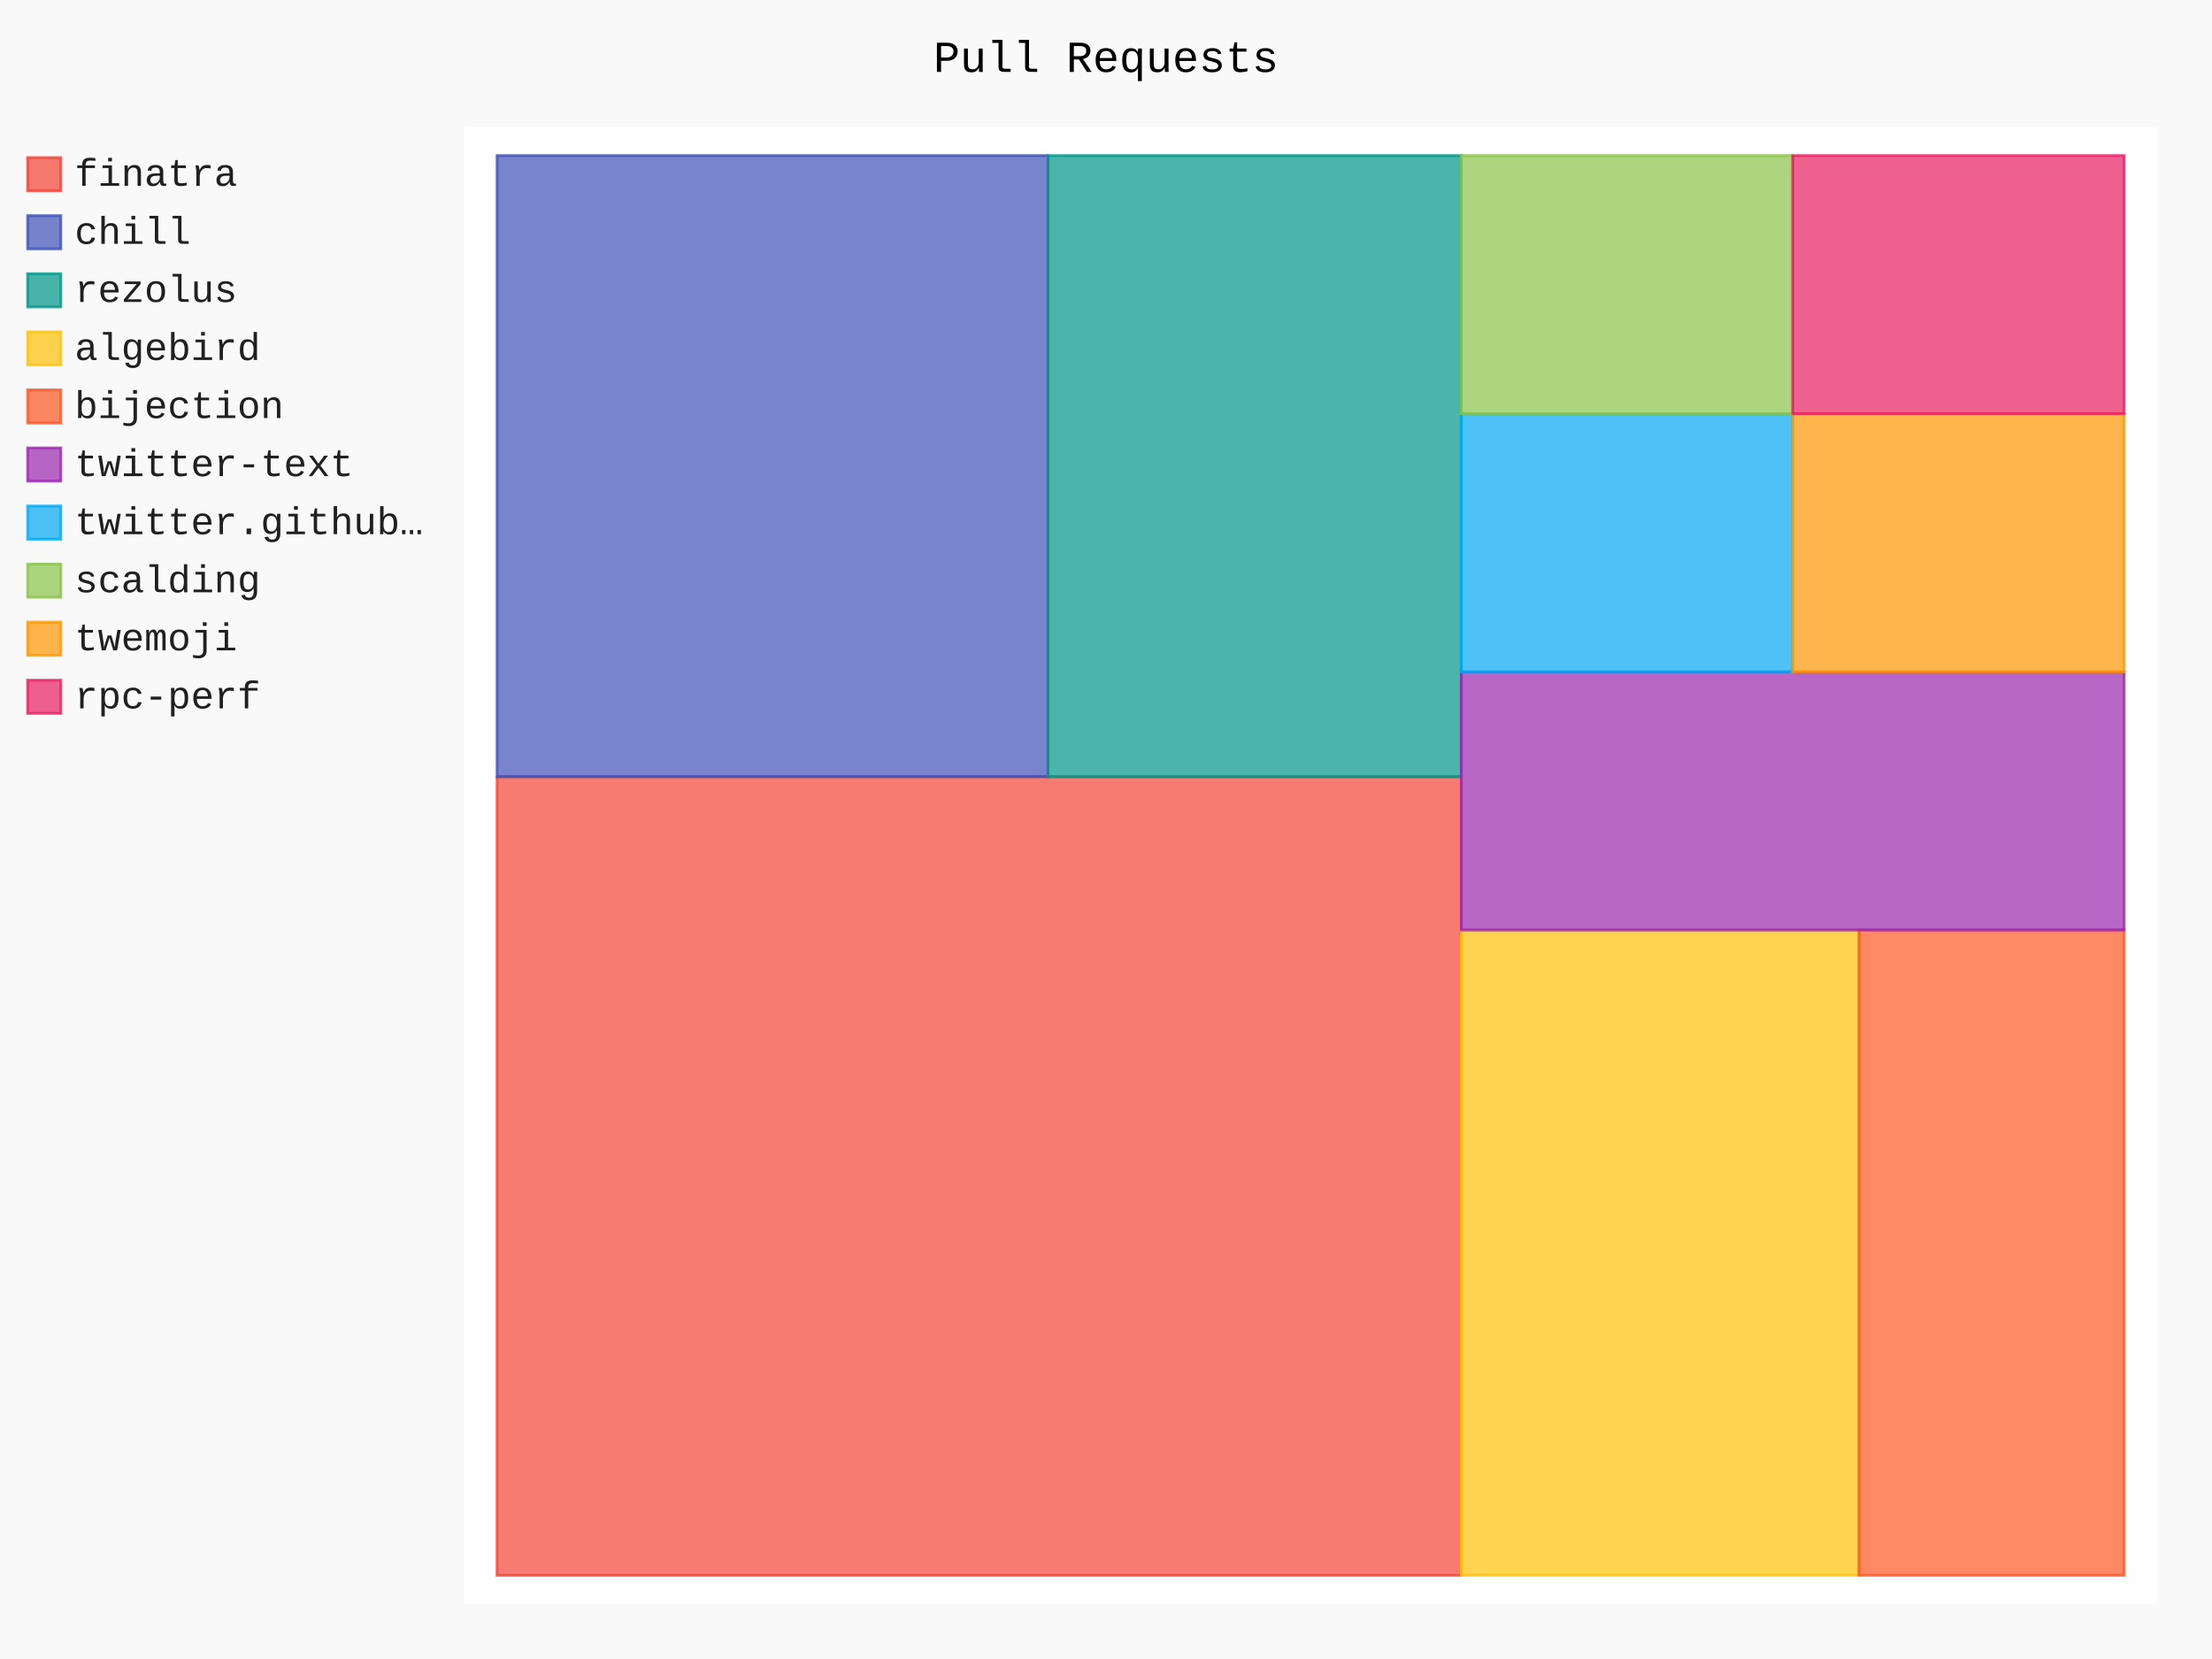
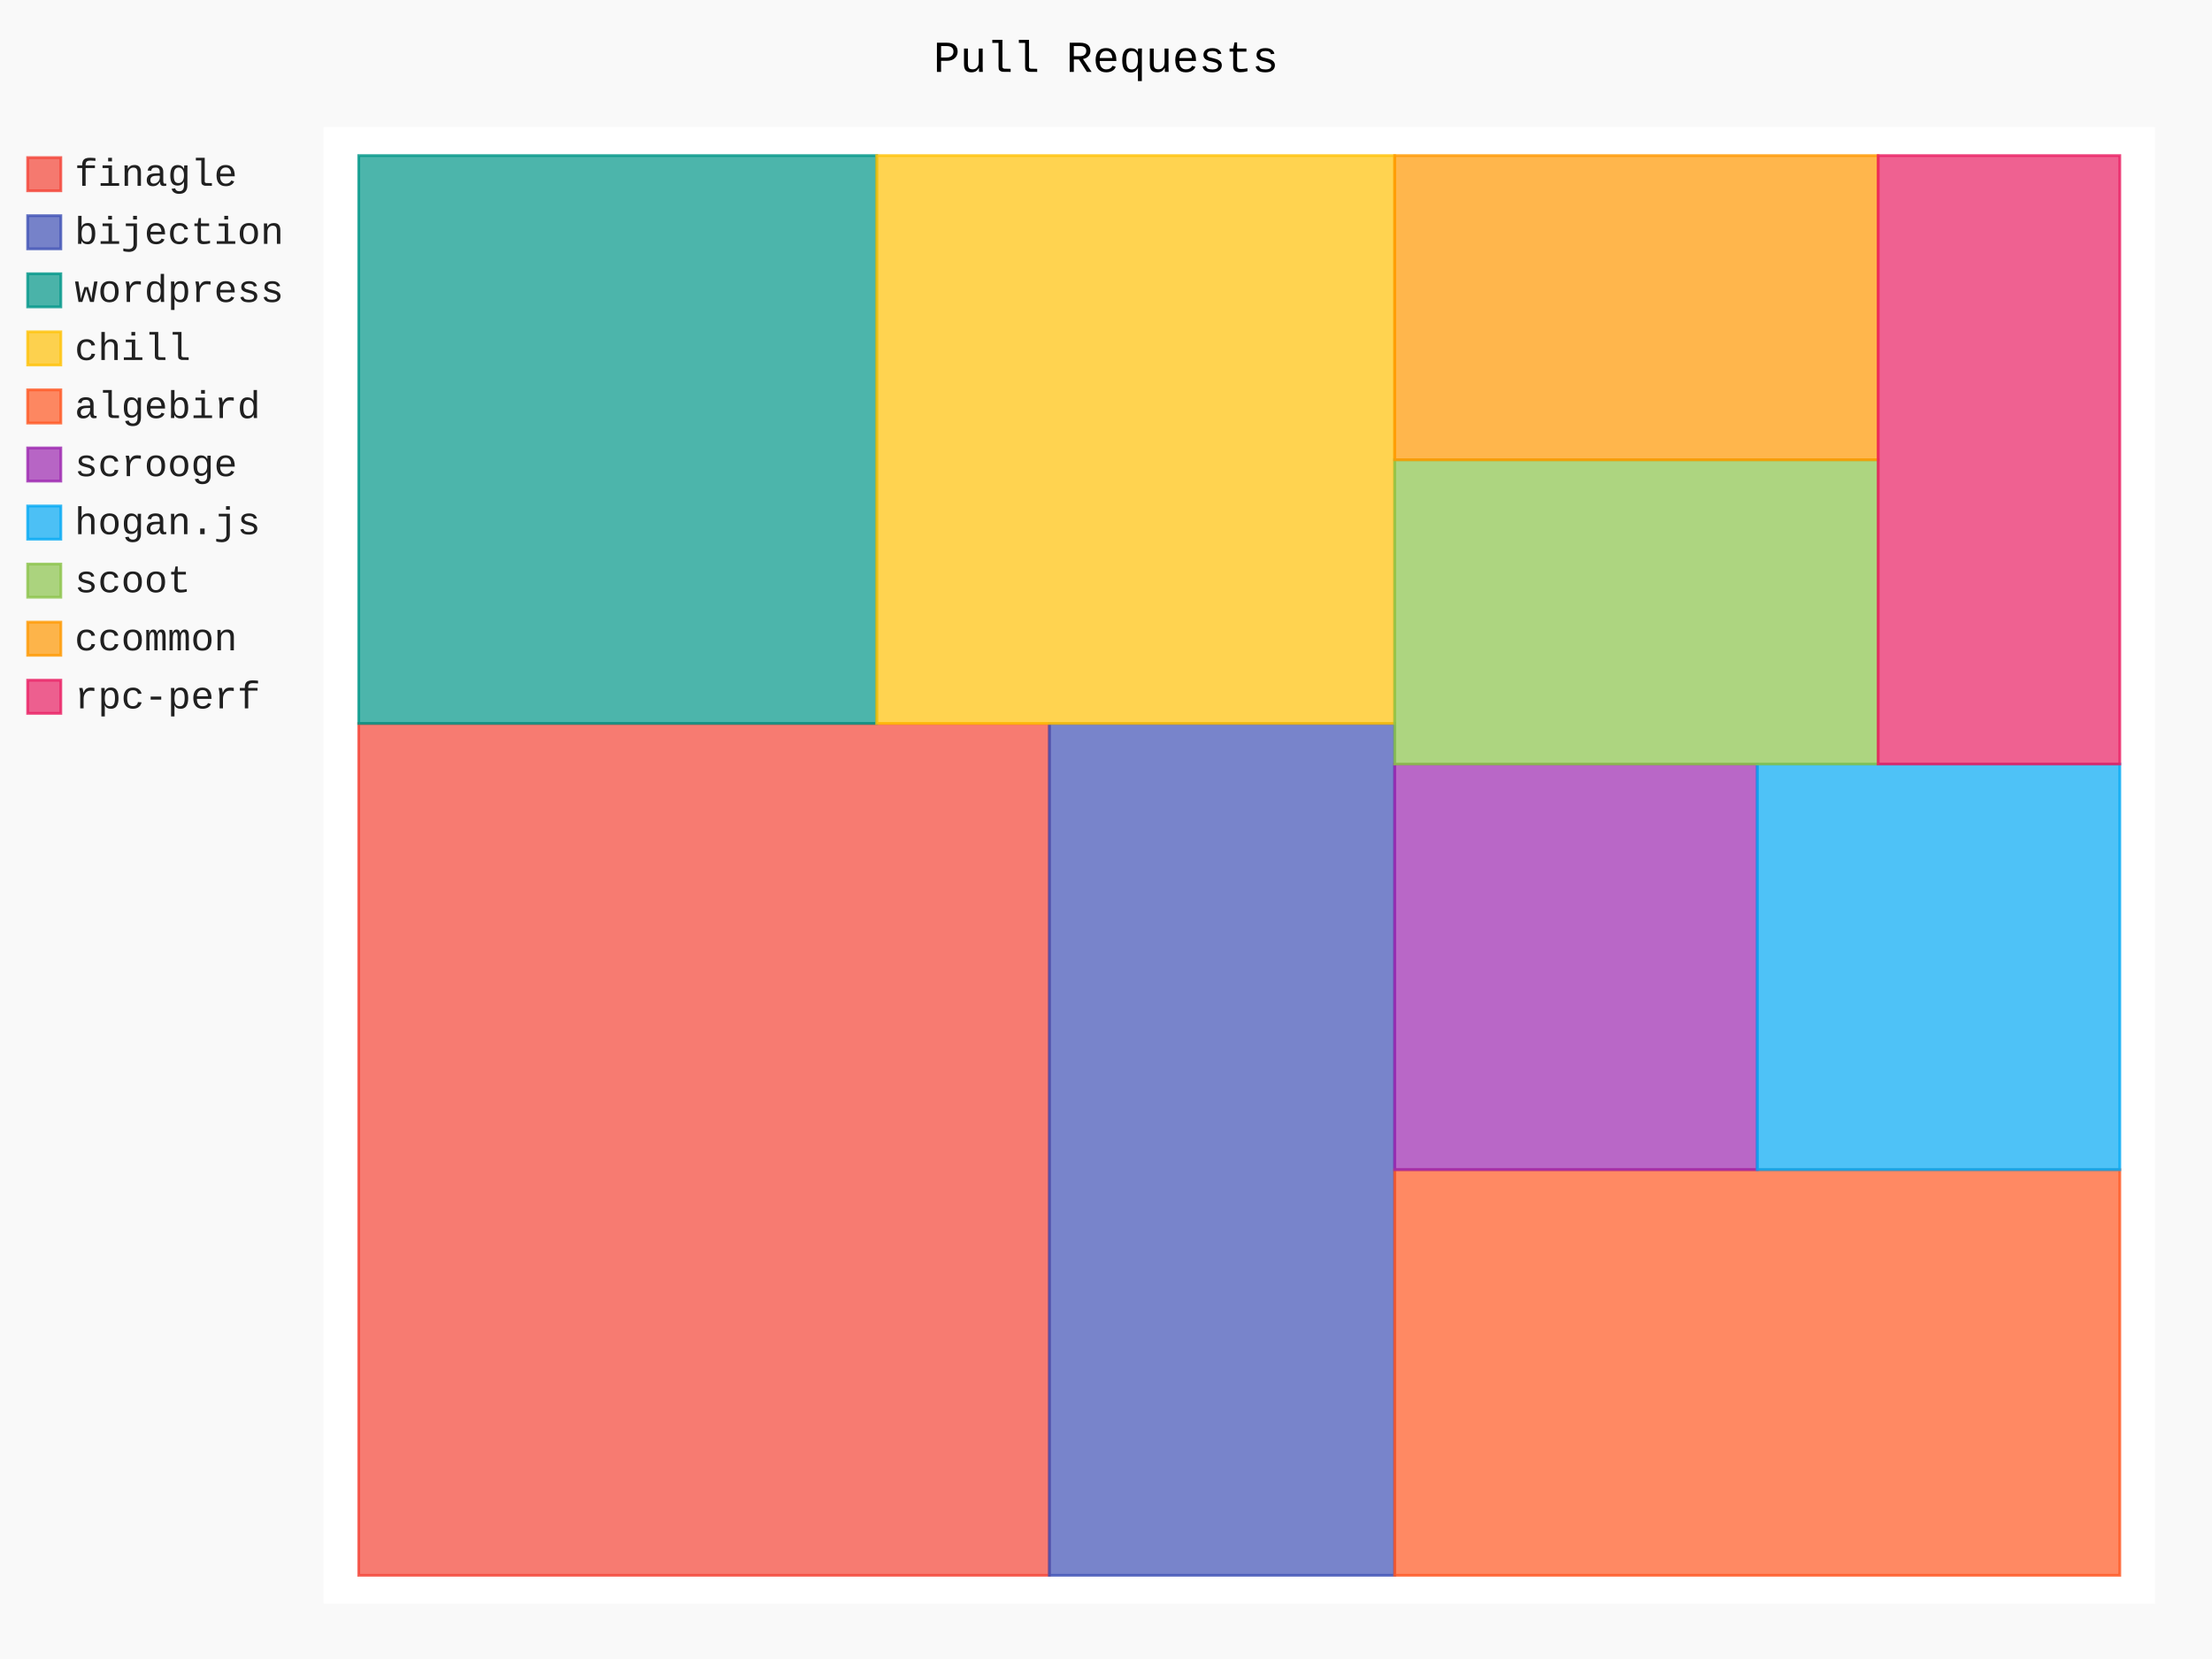
- <svg xmlns="http://www.w3.org/2000/svg" class="pygal-chart" id="chart-52ef186c-7466-44d8-bc4d-b37bffe1e2ed" viewBox="0 0 800 600">
+ <svg xmlns="http://www.w3.org/2000/svg" class="pygal-chart" id="chart-94ed5c33-26cf-4000-97db-d31d97541814" viewBox="0 0 800 600">
  <defs>
-     <style type="text/css">#chart-52ef186c-7466-44d8-bc4d-b37bffe1e2ed{-webkit-user-select:none;-webkit-font-smoothing:antialiased;font-family:Consolas,"Liberation Mono",Menlo,Courier,monospace}#chart-52ef186c-7466-44d8-bc4d-b37bffe1e2ed .title{font-family:Consolas,"Liberation Mono",Menlo,Courier,monospace;font-size:16px}#chart-52ef186c-7466-44d8-bc4d-b37bffe1e2ed .legends .legend text{font-family:Consolas,"Liberation Mono",Menlo,Courier,monospace;font-size:14px}#chart-52ef186c-7466-44d8-bc4d-b37bffe1e2ed .axis text{font-family:Consolas,"Liberation Mono",Menlo,Courier,monospace;font-size:10px}#chart-52ef186c-7466-44d8-bc4d-b37bffe1e2ed .axis text.major{font-family:Consolas,"Liberation Mono",Menlo,Courier,monospace;font-size:10px}#chart-52ef186c-7466-44d8-bc4d-b37bffe1e2ed .text-overlay text.value{font-family:Consolas,"Liberation Mono",Menlo,Courier,monospace;font-size:16px}#chart-52ef186c-7466-44d8-bc4d-b37bffe1e2ed .text-overlay text.label{font-family:Consolas,"Liberation Mono",Menlo,Courier,monospace;font-size:10px}#chart-52ef186c-7466-44d8-bc4d-b37bffe1e2ed .tooltip{font-family:Consolas,"Liberation Mono",Menlo,Courier,monospace;font-size:14px}#chart-52ef186c-7466-44d8-bc4d-b37bffe1e2ed text.no_data{font-family:Consolas,"Liberation Mono",Menlo,Courier,monospace;font-size:64px}
- #chart-52ef186c-7466-44d8-bc4d-b37bffe1e2ed{background-color:rgba(249,249,249,1)}#chart-52ef186c-7466-44d8-bc4d-b37bffe1e2ed path,#chart-52ef186c-7466-44d8-bc4d-b37bffe1e2ed line,#chart-52ef186c-7466-44d8-bc4d-b37bffe1e2ed rect,#chart-52ef186c-7466-44d8-bc4d-b37bffe1e2ed circle{-webkit-transition:150ms;-moz-transition:150ms;transition:150ms}#chart-52ef186c-7466-44d8-bc4d-b37bffe1e2ed .graph &gt; .background{fill:rgba(249,249,249,1)}#chart-52ef186c-7466-44d8-bc4d-b37bffe1e2ed .plot &gt; .background{fill:rgba(255,255,255,1)}#chart-52ef186c-7466-44d8-bc4d-b37bffe1e2ed .graph{fill:rgba(0,0,0,.87)}#chart-52ef186c-7466-44d8-bc4d-b37bffe1e2ed text.no_data{fill:rgba(0,0,0,1)}#chart-52ef186c-7466-44d8-bc4d-b37bffe1e2ed .title{fill:rgba(0,0,0,1)}#chart-52ef186c-7466-44d8-bc4d-b37bffe1e2ed .legends .legend text{fill:rgba(0,0,0,.87)}#chart-52ef186c-7466-44d8-bc4d-b37bffe1e2ed .legends .legend:hover text{fill:rgba(0,0,0,1)}#chart-52ef186c-7466-44d8-bc4d-b37bffe1e2ed .axis .line{stroke:rgba(0,0,0,1)}#chart-52ef186c-7466-44d8-bc4d-b37bffe1e2ed .axis .guide.line{stroke:rgba(0,0,0,.54)}#chart-52ef186c-7466-44d8-bc4d-b37bffe1e2ed .axis .major.line{stroke:rgba(0,0,0,.87)}#chart-52ef186c-7466-44d8-bc4d-b37bffe1e2ed .axis text.major{fill:rgba(0,0,0,1)}#chart-52ef186c-7466-44d8-bc4d-b37bffe1e2ed .axis.y .guides:hover .guide.line,#chart-52ef186c-7466-44d8-bc4d-b37bffe1e2ed .line-graph .axis.x .guides:hover .guide.line,#chart-52ef186c-7466-44d8-bc4d-b37bffe1e2ed .stackedline-graph .axis.x .guides:hover .guide.line,#chart-52ef186c-7466-44d8-bc4d-b37bffe1e2ed .xy-graph .axis.x .guides:hover .guide.line{stroke:rgba(0,0,0,1)}#chart-52ef186c-7466-44d8-bc4d-b37bffe1e2ed .axis .guides:hover text{fill:rgba(0,0,0,1)}#chart-52ef186c-7466-44d8-bc4d-b37bffe1e2ed .reactive{fill-opacity:.7;stroke-opacity:.8}#chart-52ef186c-7466-44d8-bc4d-b37bffe1e2ed .ci{stroke:rgba(0,0,0,.87)}#chart-52ef186c-7466-44d8-bc4d-b37bffe1e2ed .reactive.active,#chart-52ef186c-7466-44d8-bc4d-b37bffe1e2ed .active .reactive{fill-opacity:.8;stroke-opacity:.9;stroke-width:4}#chart-52ef186c-7466-44d8-bc4d-b37bffe1e2ed .ci .reactive.active{stroke-width:1.5}#chart-52ef186c-7466-44d8-bc4d-b37bffe1e2ed .series text{fill:rgba(0,0,0,1)}#chart-52ef186c-7466-44d8-bc4d-b37bffe1e2ed .tooltip rect{fill:rgba(255,255,255,1);stroke:rgba(0,0,0,1);-webkit-transition:opacity 150ms;-moz-transition:opacity 150ms;transition:opacity 150ms}#chart-52ef186c-7466-44d8-bc4d-b37bffe1e2ed .tooltip .label{fill:rgba(0,0,0,.87)}#chart-52ef186c-7466-44d8-bc4d-b37bffe1e2ed .tooltip .label{fill:rgba(0,0,0,.87)}#chart-52ef186c-7466-44d8-bc4d-b37bffe1e2ed .tooltip .legend{font-size:.8em;fill:rgba(0,0,0,.54)}#chart-52ef186c-7466-44d8-bc4d-b37bffe1e2ed .tooltip .x_label{font-size:.6em;fill:rgba(0,0,0,1)}#chart-52ef186c-7466-44d8-bc4d-b37bffe1e2ed .tooltip .xlink{font-size:.5em;text-decoration:underline}#chart-52ef186c-7466-44d8-bc4d-b37bffe1e2ed .tooltip .value{font-size:1.5em}#chart-52ef186c-7466-44d8-bc4d-b37bffe1e2ed .bound{font-size:.5em}#chart-52ef186c-7466-44d8-bc4d-b37bffe1e2ed .max-value{font-size:.75em;fill:rgba(0,0,0,.54)}#chart-52ef186c-7466-44d8-bc4d-b37bffe1e2ed .map-element{fill:rgba(255,255,255,1);stroke:rgba(0,0,0,.54) !important}#chart-52ef186c-7466-44d8-bc4d-b37bffe1e2ed .map-element .reactive{fill-opacity:inherit;stroke-opacity:inherit}#chart-52ef186c-7466-44d8-bc4d-b37bffe1e2ed .color-0,#chart-52ef186c-7466-44d8-bc4d-b37bffe1e2ed .color-0 a:visited{stroke:#F44336;fill:#F44336}#chart-52ef186c-7466-44d8-bc4d-b37bffe1e2ed .color-1,#chart-52ef186c-7466-44d8-bc4d-b37bffe1e2ed .color-1 a:visited{stroke:#3F51B5;fill:#3F51B5}#chart-52ef186c-7466-44d8-bc4d-b37bffe1e2ed .color-2,#chart-52ef186c-7466-44d8-bc4d-b37bffe1e2ed .color-2 a:visited{stroke:#009688;fill:#009688}#chart-52ef186c-7466-44d8-bc4d-b37bffe1e2ed .color-3,#chart-52ef186c-7466-44d8-bc4d-b37bffe1e2ed .color-3 a:visited{stroke:#FFC107;fill:#FFC107}#chart-52ef186c-7466-44d8-bc4d-b37bffe1e2ed .color-4,#chart-52ef186c-7466-44d8-bc4d-b37bffe1e2ed .color-4 a:visited{stroke:#FF5722;fill:#FF5722}#chart-52ef186c-7466-44d8-bc4d-b37bffe1e2ed .color-5,#chart-52ef186c-7466-44d8-bc4d-b37bffe1e2ed .color-5 a:visited{stroke:#9C27B0;fill:#9C27B0}#chart-52ef186c-7466-44d8-bc4d-b37bffe1e2ed .color-6,#chart-52ef186c-7466-44d8-bc4d-b37bffe1e2ed .color-6 a:visited{stroke:#03A9F4;fill:#03A9F4}#chart-52ef186c-7466-44d8-bc4d-b37bffe1e2ed .color-7,#chart-52ef186c-7466-44d8-bc4d-b37bffe1e2ed .color-7 a:visited{stroke:#8BC34A;fill:#8BC34A}#chart-52ef186c-7466-44d8-bc4d-b37bffe1e2ed .color-8,#chart-52ef186c-7466-44d8-bc4d-b37bffe1e2ed .color-8 a:visited{stroke:#FF9800;fill:#FF9800}#chart-52ef186c-7466-44d8-bc4d-b37bffe1e2ed .color-9,#chart-52ef186c-7466-44d8-bc4d-b37bffe1e2ed .color-9 a:visited{stroke:#E91E63;fill:#E91E63}#chart-52ef186c-7466-44d8-bc4d-b37bffe1e2ed .text-overlay .color-0 text{fill:black}#chart-52ef186c-7466-44d8-bc4d-b37bffe1e2ed .text-overlay .color-1 text{fill:black}#chart-52ef186c-7466-44d8-bc4d-b37bffe1e2ed .text-overlay .color-2 text{fill:black}#chart-52ef186c-7466-44d8-bc4d-b37bffe1e2ed .text-overlay .color-3 text{fill:black}#chart-52ef186c-7466-44d8-bc4d-b37bffe1e2ed .text-overlay .color-4 text{fill:black}#chart-52ef186c-7466-44d8-bc4d-b37bffe1e2ed .text-overlay .color-5 text{fill:black}#chart-52ef186c-7466-44d8-bc4d-b37bffe1e2ed .text-overlay .color-6 text{fill:black}#chart-52ef186c-7466-44d8-bc4d-b37bffe1e2ed .text-overlay .color-7 text{fill:black}#chart-52ef186c-7466-44d8-bc4d-b37bffe1e2ed .text-overlay .color-8 text{fill:black}#chart-52ef186c-7466-44d8-bc4d-b37bffe1e2ed .text-overlay .color-9 text{fill:black}
- #chart-52ef186c-7466-44d8-bc4d-b37bffe1e2ed text.no_data{text-anchor:middle}#chart-52ef186c-7466-44d8-bc4d-b37bffe1e2ed .guide.line{fill:none}#chart-52ef186c-7466-44d8-bc4d-b37bffe1e2ed .centered{text-anchor:middle}#chart-52ef186c-7466-44d8-bc4d-b37bffe1e2ed .title{text-anchor:middle}#chart-52ef186c-7466-44d8-bc4d-b37bffe1e2ed .legends .legend text{fill-opacity:1}#chart-52ef186c-7466-44d8-bc4d-b37bffe1e2ed .axis.x text{text-anchor:middle}#chart-52ef186c-7466-44d8-bc4d-b37bffe1e2ed .axis.x:not(.web) text[transform]{text-anchor:start}#chart-52ef186c-7466-44d8-bc4d-b37bffe1e2ed .axis.x:not(.web) text[transform].backwards{text-anchor:end}#chart-52ef186c-7466-44d8-bc4d-b37bffe1e2ed .axis.y text{text-anchor:end}#chart-52ef186c-7466-44d8-bc4d-b37bffe1e2ed .axis.y text[transform].backwards{text-anchor:start}#chart-52ef186c-7466-44d8-bc4d-b37bffe1e2ed .axis.y2 text{text-anchor:start}#chart-52ef186c-7466-44d8-bc4d-b37bffe1e2ed .axis.y2 text[transform].backwards{text-anchor:end}#chart-52ef186c-7466-44d8-bc4d-b37bffe1e2ed .axis .guide.line{stroke-dasharray:4,4}#chart-52ef186c-7466-44d8-bc4d-b37bffe1e2ed .axis .major.guide.line{stroke-dasharray:6,6}#chart-52ef186c-7466-44d8-bc4d-b37bffe1e2ed .horizontal .axis.y .guide.line,#chart-52ef186c-7466-44d8-bc4d-b37bffe1e2ed .horizontal .axis.y2 .guide.line,#chart-52ef186c-7466-44d8-bc4d-b37bffe1e2ed .vertical .axis.x .guide.line{opacity:0}#chart-52ef186c-7466-44d8-bc4d-b37bffe1e2ed .horizontal .axis.always_show .guide.line,#chart-52ef186c-7466-44d8-bc4d-b37bffe1e2ed .vertical .axis.always_show .guide.line{opacity:1 !important}#chart-52ef186c-7466-44d8-bc4d-b37bffe1e2ed .axis.y .guides:hover .guide.line,#chart-52ef186c-7466-44d8-bc4d-b37bffe1e2ed .axis.y2 .guides:hover .guide.line,#chart-52ef186c-7466-44d8-bc4d-b37bffe1e2ed .axis.x .guides:hover .guide.line{opacity:1}#chart-52ef186c-7466-44d8-bc4d-b37bffe1e2ed .axis .guides:hover text{opacity:1}#chart-52ef186c-7466-44d8-bc4d-b37bffe1e2ed .nofill{fill:none}#chart-52ef186c-7466-44d8-bc4d-b37bffe1e2ed .subtle-fill{fill-opacity:.2}#chart-52ef186c-7466-44d8-bc4d-b37bffe1e2ed .dot{stroke-width:1px;fill-opacity:1}#chart-52ef186c-7466-44d8-bc4d-b37bffe1e2ed .dot.active{stroke-width:5px}#chart-52ef186c-7466-44d8-bc4d-b37bffe1e2ed .dot.negative{fill:transparent}#chart-52ef186c-7466-44d8-bc4d-b37bffe1e2ed text,#chart-52ef186c-7466-44d8-bc4d-b37bffe1e2ed tspan{stroke:none !important}#chart-52ef186c-7466-44d8-bc4d-b37bffe1e2ed .series text.active{opacity:1}#chart-52ef186c-7466-44d8-bc4d-b37bffe1e2ed .tooltip rect{fill-opacity:.95;stroke-width:.5}#chart-52ef186c-7466-44d8-bc4d-b37bffe1e2ed .tooltip text{fill-opacity:1}#chart-52ef186c-7466-44d8-bc4d-b37bffe1e2ed .showable{visibility:hidden}#chart-52ef186c-7466-44d8-bc4d-b37bffe1e2ed .showable.shown{visibility:visible}#chart-52ef186c-7466-44d8-bc4d-b37bffe1e2ed .gauge-background{fill:rgba(229,229,229,1);stroke:none}#chart-52ef186c-7466-44d8-bc4d-b37bffe1e2ed .bg-lines{stroke:rgba(249,249,249,1);stroke-width:2px}</style>
+     <style type="text/css">#chart-94ed5c33-26cf-4000-97db-d31d97541814{-webkit-user-select:none;-webkit-font-smoothing:antialiased;font-family:Consolas,"Liberation Mono",Menlo,Courier,monospace}#chart-94ed5c33-26cf-4000-97db-d31d97541814 .title{font-family:Consolas,"Liberation Mono",Menlo,Courier,monospace;font-size:16px}#chart-94ed5c33-26cf-4000-97db-d31d97541814 .legends .legend text{font-family:Consolas,"Liberation Mono",Menlo,Courier,monospace;font-size:14px}#chart-94ed5c33-26cf-4000-97db-d31d97541814 .axis text{font-family:Consolas,"Liberation Mono",Menlo,Courier,monospace;font-size:10px}#chart-94ed5c33-26cf-4000-97db-d31d97541814 .axis text.major{font-family:Consolas,"Liberation Mono",Menlo,Courier,monospace;font-size:10px}#chart-94ed5c33-26cf-4000-97db-d31d97541814 .text-overlay text.value{font-family:Consolas,"Liberation Mono",Menlo,Courier,monospace;font-size:16px}#chart-94ed5c33-26cf-4000-97db-d31d97541814 .text-overlay text.label{font-family:Consolas,"Liberation Mono",Menlo,Courier,monospace;font-size:10px}#chart-94ed5c33-26cf-4000-97db-d31d97541814 .tooltip{font-family:Consolas,"Liberation Mono",Menlo,Courier,monospace;font-size:14px}#chart-94ed5c33-26cf-4000-97db-d31d97541814 text.no_data{font-family:Consolas,"Liberation Mono",Menlo,Courier,monospace;font-size:64px}
+ #chart-94ed5c33-26cf-4000-97db-d31d97541814{background-color:rgba(249,249,249,1)}#chart-94ed5c33-26cf-4000-97db-d31d97541814 path,#chart-94ed5c33-26cf-4000-97db-d31d97541814 line,#chart-94ed5c33-26cf-4000-97db-d31d97541814 rect,#chart-94ed5c33-26cf-4000-97db-d31d97541814 circle{-webkit-transition:150ms;-moz-transition:150ms;transition:150ms}#chart-94ed5c33-26cf-4000-97db-d31d97541814 .graph &gt; .background{fill:rgba(249,249,249,1)}#chart-94ed5c33-26cf-4000-97db-d31d97541814 .plot &gt; .background{fill:rgba(255,255,255,1)}#chart-94ed5c33-26cf-4000-97db-d31d97541814 .graph{fill:rgba(0,0,0,.87)}#chart-94ed5c33-26cf-4000-97db-d31d97541814 text.no_data{fill:rgba(0,0,0,1)}#chart-94ed5c33-26cf-4000-97db-d31d97541814 .title{fill:rgba(0,0,0,1)}#chart-94ed5c33-26cf-4000-97db-d31d97541814 .legends .legend text{fill:rgba(0,0,0,.87)}#chart-94ed5c33-26cf-4000-97db-d31d97541814 .legends .legend:hover text{fill:rgba(0,0,0,1)}#chart-94ed5c33-26cf-4000-97db-d31d97541814 .axis .line{stroke:rgba(0,0,0,1)}#chart-94ed5c33-26cf-4000-97db-d31d97541814 .axis .guide.line{stroke:rgba(0,0,0,.54)}#chart-94ed5c33-26cf-4000-97db-d31d97541814 .axis .major.line{stroke:rgba(0,0,0,.87)}#chart-94ed5c33-26cf-4000-97db-d31d97541814 .axis text.major{fill:rgba(0,0,0,1)}#chart-94ed5c33-26cf-4000-97db-d31d97541814 .axis.y .guides:hover .guide.line,#chart-94ed5c33-26cf-4000-97db-d31d97541814 .line-graph .axis.x .guides:hover .guide.line,#chart-94ed5c33-26cf-4000-97db-d31d97541814 .stackedline-graph .axis.x .guides:hover .guide.line,#chart-94ed5c33-26cf-4000-97db-d31d97541814 .xy-graph .axis.x .guides:hover .guide.line{stroke:rgba(0,0,0,1)}#chart-94ed5c33-26cf-4000-97db-d31d97541814 .axis .guides:hover text{fill:rgba(0,0,0,1)}#chart-94ed5c33-26cf-4000-97db-d31d97541814 .reactive{fill-opacity:.7;stroke-opacity:.8}#chart-94ed5c33-26cf-4000-97db-d31d97541814 .ci{stroke:rgba(0,0,0,.87)}#chart-94ed5c33-26cf-4000-97db-d31d97541814 .reactive.active,#chart-94ed5c33-26cf-4000-97db-d31d97541814 .active .reactive{fill-opacity:.8;stroke-opacity:.9;stroke-width:4}#chart-94ed5c33-26cf-4000-97db-d31d97541814 .ci .reactive.active{stroke-width:1.5}#chart-94ed5c33-26cf-4000-97db-d31d97541814 .series text{fill:rgba(0,0,0,1)}#chart-94ed5c33-26cf-4000-97db-d31d97541814 .tooltip rect{fill:rgba(255,255,255,1);stroke:rgba(0,0,0,1);-webkit-transition:opacity 150ms;-moz-transition:opacity 150ms;transition:opacity 150ms}#chart-94ed5c33-26cf-4000-97db-d31d97541814 .tooltip .label{fill:rgba(0,0,0,.87)}#chart-94ed5c33-26cf-4000-97db-d31d97541814 .tooltip .label{fill:rgba(0,0,0,.87)}#chart-94ed5c33-26cf-4000-97db-d31d97541814 .tooltip .legend{font-size:.8em;fill:rgba(0,0,0,.54)}#chart-94ed5c33-26cf-4000-97db-d31d97541814 .tooltip .x_label{font-size:.6em;fill:rgba(0,0,0,1)}#chart-94ed5c33-26cf-4000-97db-d31d97541814 .tooltip .xlink{font-size:.5em;text-decoration:underline}#chart-94ed5c33-26cf-4000-97db-d31d97541814 .tooltip .value{font-size:1.5em}#chart-94ed5c33-26cf-4000-97db-d31d97541814 .bound{font-size:.5em}#chart-94ed5c33-26cf-4000-97db-d31d97541814 .max-value{font-size:.75em;fill:rgba(0,0,0,.54)}#chart-94ed5c33-26cf-4000-97db-d31d97541814 .map-element{fill:rgba(255,255,255,1);stroke:rgba(0,0,0,.54) !important}#chart-94ed5c33-26cf-4000-97db-d31d97541814 .map-element .reactive{fill-opacity:inherit;stroke-opacity:inherit}#chart-94ed5c33-26cf-4000-97db-d31d97541814 .color-0,#chart-94ed5c33-26cf-4000-97db-d31d97541814 .color-0 a:visited{stroke:#F44336;fill:#F44336}#chart-94ed5c33-26cf-4000-97db-d31d97541814 .color-1,#chart-94ed5c33-26cf-4000-97db-d31d97541814 .color-1 a:visited{stroke:#3F51B5;fill:#3F51B5}#chart-94ed5c33-26cf-4000-97db-d31d97541814 .color-2,#chart-94ed5c33-26cf-4000-97db-d31d97541814 .color-2 a:visited{stroke:#009688;fill:#009688}#chart-94ed5c33-26cf-4000-97db-d31d97541814 .color-3,#chart-94ed5c33-26cf-4000-97db-d31d97541814 .color-3 a:visited{stroke:#FFC107;fill:#FFC107}#chart-94ed5c33-26cf-4000-97db-d31d97541814 .color-4,#chart-94ed5c33-26cf-4000-97db-d31d97541814 .color-4 a:visited{stroke:#FF5722;fill:#FF5722}#chart-94ed5c33-26cf-4000-97db-d31d97541814 .color-5,#chart-94ed5c33-26cf-4000-97db-d31d97541814 .color-5 a:visited{stroke:#9C27B0;fill:#9C27B0}#chart-94ed5c33-26cf-4000-97db-d31d97541814 .color-6,#chart-94ed5c33-26cf-4000-97db-d31d97541814 .color-6 a:visited{stroke:#03A9F4;fill:#03A9F4}#chart-94ed5c33-26cf-4000-97db-d31d97541814 .color-7,#chart-94ed5c33-26cf-4000-97db-d31d97541814 .color-7 a:visited{stroke:#8BC34A;fill:#8BC34A}#chart-94ed5c33-26cf-4000-97db-d31d97541814 .color-8,#chart-94ed5c33-26cf-4000-97db-d31d97541814 .color-8 a:visited{stroke:#FF9800;fill:#FF9800}#chart-94ed5c33-26cf-4000-97db-d31d97541814 .color-9,#chart-94ed5c33-26cf-4000-97db-d31d97541814 .color-9 a:visited{stroke:#E91E63;fill:#E91E63}#chart-94ed5c33-26cf-4000-97db-d31d97541814 .text-overlay .color-0 text{fill:black}#chart-94ed5c33-26cf-4000-97db-d31d97541814 .text-overlay .color-1 text{fill:black}#chart-94ed5c33-26cf-4000-97db-d31d97541814 .text-overlay .color-2 text{fill:black}#chart-94ed5c33-26cf-4000-97db-d31d97541814 .text-overlay .color-3 text{fill:black}#chart-94ed5c33-26cf-4000-97db-d31d97541814 .text-overlay .color-4 text{fill:black}#chart-94ed5c33-26cf-4000-97db-d31d97541814 .text-overlay .color-5 text{fill:black}#chart-94ed5c33-26cf-4000-97db-d31d97541814 .text-overlay .color-6 text{fill:black}#chart-94ed5c33-26cf-4000-97db-d31d97541814 .text-overlay .color-7 text{fill:black}#chart-94ed5c33-26cf-4000-97db-d31d97541814 .text-overlay .color-8 text{fill:black}#chart-94ed5c33-26cf-4000-97db-d31d97541814 .text-overlay .color-9 text{fill:black}
+ #chart-94ed5c33-26cf-4000-97db-d31d97541814 text.no_data{text-anchor:middle}#chart-94ed5c33-26cf-4000-97db-d31d97541814 .guide.line{fill:none}#chart-94ed5c33-26cf-4000-97db-d31d97541814 .centered{text-anchor:middle}#chart-94ed5c33-26cf-4000-97db-d31d97541814 .title{text-anchor:middle}#chart-94ed5c33-26cf-4000-97db-d31d97541814 .legends .legend text{fill-opacity:1}#chart-94ed5c33-26cf-4000-97db-d31d97541814 .axis.x text{text-anchor:middle}#chart-94ed5c33-26cf-4000-97db-d31d97541814 .axis.x:not(.web) text[transform]{text-anchor:start}#chart-94ed5c33-26cf-4000-97db-d31d97541814 .axis.x:not(.web) text[transform].backwards{text-anchor:end}#chart-94ed5c33-26cf-4000-97db-d31d97541814 .axis.y text{text-anchor:end}#chart-94ed5c33-26cf-4000-97db-d31d97541814 .axis.y text[transform].backwards{text-anchor:start}#chart-94ed5c33-26cf-4000-97db-d31d97541814 .axis.y2 text{text-anchor:start}#chart-94ed5c33-26cf-4000-97db-d31d97541814 .axis.y2 text[transform].backwards{text-anchor:end}#chart-94ed5c33-26cf-4000-97db-d31d97541814 .axis .guide.line{stroke-dasharray:4,4}#chart-94ed5c33-26cf-4000-97db-d31d97541814 .axis .major.guide.line{stroke-dasharray:6,6}#chart-94ed5c33-26cf-4000-97db-d31d97541814 .horizontal .axis.y .guide.line,#chart-94ed5c33-26cf-4000-97db-d31d97541814 .horizontal .axis.y2 .guide.line,#chart-94ed5c33-26cf-4000-97db-d31d97541814 .vertical .axis.x .guide.line{opacity:0}#chart-94ed5c33-26cf-4000-97db-d31d97541814 .horizontal .axis.always_show .guide.line,#chart-94ed5c33-26cf-4000-97db-d31d97541814 .vertical .axis.always_show .guide.line{opacity:1 !important}#chart-94ed5c33-26cf-4000-97db-d31d97541814 .axis.y .guides:hover .guide.line,#chart-94ed5c33-26cf-4000-97db-d31d97541814 .axis.y2 .guides:hover .guide.line,#chart-94ed5c33-26cf-4000-97db-d31d97541814 .axis.x .guides:hover .guide.line{opacity:1}#chart-94ed5c33-26cf-4000-97db-d31d97541814 .axis .guides:hover text{opacity:1}#chart-94ed5c33-26cf-4000-97db-d31d97541814 .nofill{fill:none}#chart-94ed5c33-26cf-4000-97db-d31d97541814 .subtle-fill{fill-opacity:.2}#chart-94ed5c33-26cf-4000-97db-d31d97541814 .dot{stroke-width:1px;fill-opacity:1}#chart-94ed5c33-26cf-4000-97db-d31d97541814 .dot.active{stroke-width:5px}#chart-94ed5c33-26cf-4000-97db-d31d97541814 .dot.negative{fill:transparent}#chart-94ed5c33-26cf-4000-97db-d31d97541814 text,#chart-94ed5c33-26cf-4000-97db-d31d97541814 tspan{stroke:none !important}#chart-94ed5c33-26cf-4000-97db-d31d97541814 .series text.active{opacity:1}#chart-94ed5c33-26cf-4000-97db-d31d97541814 .tooltip rect{fill-opacity:.95;stroke-width:.5}#chart-94ed5c33-26cf-4000-97db-d31d97541814 .tooltip text{fill-opacity:1}#chart-94ed5c33-26cf-4000-97db-d31d97541814 .showable{visibility:hidden}#chart-94ed5c33-26cf-4000-97db-d31d97541814 .showable.shown{visibility:visible}#chart-94ed5c33-26cf-4000-97db-d31d97541814 .gauge-background{fill:rgba(229,229,229,1);stroke:none}#chart-94ed5c33-26cf-4000-97db-d31d97541814 .bg-lines{stroke:rgba(249,249,249,1);stroke-width:2px}</style>
  </defs>
  <g class="graph treemap-graph vertical">
    <rect class="background" height="600" width="800" x="0" y="0" />
-     <g class="plot" transform="translate(168, 46)">
-       <rect class="background" height="534" width="612.0" x="0" y="0" />
+     <g class="plot" transform="translate(117, 46)">
+       <rect class="background" height="534" width="662.4" x="0" y="0" />
      <g class="series serie-0 color-0">
        <g class="rects">
          <g class="rect">
-             <rect class="rect reactive tooltip-trigger" height="288.822" width="348.718" x="11.769" y="234.909" />
+             <rect class="rect reactive tooltip-trigger" height="308.077" width="249.774" x="12.738" y="215.654" />
          </g>
        </g>
      </g>
      <g class="series serie-1 color-1">
        <g class="rects">
          <g class="rect">
-             <rect class="rect reactive tooltip-trigger" height="224.639" width="199.267" x="11.769" y="10.269" />
+             <rect class="rect reactive tooltip-trigger" height="308.077" width="124.887" x="262.512" y="215.654" />
          </g>
        </g>
      </g>
      <g class="series serie-2 color-2">
        <g class="rects">
          <g class="rect">
-             <rect class="rect reactive tooltip-trigger" height="224.639" width="149.451" x="211.037" y="10.269" />
+             <rect class="rect reactive tooltip-trigger" height="205.385" width="187.33" x="12.738" y="10.269" />
          </g>
        </g>
      </g>
      <g class="series serie-3 color-3">
        <g class="rects">
          <g class="rect">
-             <rect class="rect reactive tooltip-trigger" height="233.392" width="143.846" x="360.487" y="290.339" />
+             <rect class="rect reactive tooltip-trigger" height="205.385" width="187.33" x="200.069" y="10.269" />
          </g>
        </g>
      </g>
      <g class="series serie-4 color-4">
        <g class="rects">
          <g class="rect">
-             <rect class="rect reactive tooltip-trigger" height="233.392" width="95.897" x="504.333" y="290.339" />
+             <rect class="rect reactive tooltip-trigger" height="146.703" width="262.262" x="387.399" y="377.027" />
          </g>
        </g>
      </g>
      <g class="series serie-5 color-5">
        <g class="rects">
          <g class="rect">
-             <rect class="rect reactive tooltip-trigger" height="93.357" width="239.744" x="360.487" y="196.983" />
+             <rect class="rect reactive tooltip-trigger" height="146.703" width="131.131" x="387.399" y="230.324" />
          </g>
        </g>
      </g>
      <g class="series serie-6 color-6">
        <g class="rects">
          <g class="rect">
-             <rect class="rect reactive tooltip-trigger" height="93.357" width="119.872" x="360.487" y="103.626" />
+             <rect class="rect reactive tooltip-trigger" height="146.703" width="131.131" x="518.53" y="230.324" />
          </g>
        </g>
      </g>
      <g class="series serie-7 color-7">
        <g class="rects">
          <g class="rect">
-             <rect class="rect reactive tooltip-trigger" height="93.357" width="119.872" x="360.487" y="10.269" />
+             <rect class="rect reactive tooltip-trigger" height="110.027" width="174.842" x="387.399" y="120.297" />
          </g>
        </g>
      </g>
      <g class="series serie-8 color-8">
        <g class="rects">
          <g class="rect">
-             <rect class="rect reactive tooltip-trigger" height="93.357" width="119.872" x="480.359" y="103.626" />
+             <rect class="rect reactive tooltip-trigger" height="110.027" width="174.842" x="387.399" y="10.269" />
          </g>
        </g>
      </g>
      <g class="series serie-9 color-9">
        <g class="rects">
          <g class="rect">
-             <rect class="rect reactive tooltip-trigger" height="93.357" width="119.872" x="480.359" y="10.269" />
+             <rect class="rect reactive tooltip-trigger" height="220.055" width="87.421" x="562.241" y="10.269" />
          </g>
        </g>
      </g>
    </g>
    <g class="titles">
      <text class="title plot_title" x="400.0" y="26">Pull Requests</text>
    </g>
-     <g class="plot overlay" transform="translate(168, 46)">
+     <g class="plot overlay" transform="translate(117, 46)">
      <g class="series serie-0 color-0" />
      <g class="series serie-1 color-1" />
      <g class="series serie-2 color-2" />
      <g class="series serie-3 color-3" />
      <g class="series serie-4 color-4" />
      <g class="series serie-5 color-5" />
      <g class="series serie-6 color-6" />
      <g class="series serie-7 color-7" />
      <g class="series serie-8 color-8" />
      <g class="series serie-9 color-9" />
    </g>
-     <g class="plot text-overlay" transform="translate(168, 46)">
+     <g class="plot text-overlay" transform="translate(117, 46)">
      <g class="series serie-0 color-0" />
      <g class="series serie-1 color-1" />
      <g class="series serie-2 color-2" />
      <g class="series serie-3 color-3" />
      <g class="series serie-4 color-4" />
      <g class="series serie-5 color-5" />
      <g class="series serie-6 color-6" />
      <g class="series serie-7 color-7" />
      <g class="series serie-8 color-8" />
      <g class="series serie-9 color-9" />
    </g>
-     <g class="plot tooltip-overlay" transform="translate(168, 46)">
+     <g class="plot tooltip-overlay" transform="translate(117, 46)">
      <g class="tooltip" style="opacity: 0" transform="translate(0 0)">
        <rect class="tooltip-box" height="0" rx="0" ry="0" width="0" />
        <g class="text" />
      </g>
    </g>
    <g class="legends" transform="translate(10, 56)">
      <g class="legend reactive activate-serie" id="activate-serie-0">
        <rect class="color-0 reactive" height="12" width="12" x="0.0" y="1.0" />
-         <text x="17.0" y="11.2">finatra</text>
+         <text x="17.0" y="11.2">finagle</text>
      </g>
      <g class="legend reactive activate-serie" id="activate-serie-1">
        <rect class="color-1 reactive" height="12" width="12" x="0.0" y="22.0" />
-         <text x="17.0" y="32.2">chill</text>
+         <text x="17.0" y="32.2">bijection</text>
      </g>
      <g class="legend reactive activate-serie" id="activate-serie-2">
        <rect class="color-2 reactive" height="12" width="12" x="0.0" y="43.0" />
-         <text x="17.0" y="53.2">rezolus</text>
+         <text x="17.0" y="53.2">wordpress</text>
      </g>
      <g class="legend reactive activate-serie" id="activate-serie-3">
        <rect class="color-3 reactive" height="12" width="12" x="0.0" y="64.0" />
-         <text x="17.0" y="74.2">algebird</text>
+         <text x="17.0" y="74.2">chill</text>
      </g>
      <g class="legend reactive activate-serie" id="activate-serie-4">
        <rect class="color-4 reactive" height="12" width="12" x="0.0" y="85.0" />
-         <text x="17.0" y="95.2">bijection</text>
+         <text x="17.0" y="95.2">algebird</text>
      </g>
      <g class="legend reactive activate-serie" id="activate-serie-5">
        <rect class="color-5 reactive" height="12" width="12" x="0.0" y="106.0" />
-         <text x="17.0" y="116.2">twitter-text</text>
+         <text x="17.0" y="116.2">scrooge</text>
      </g>
      <g class="legend reactive activate-serie" id="activate-serie-6">
        <rect class="color-6 reactive" height="12" width="12" x="0.0" y="127.0" />
-         <text x="17.0" y="137.2">twitter.github…</text>
+         <text x="17.0" y="137.2">hogan.js</text>
      </g>
      <g class="legend reactive activate-serie" id="activate-serie-7">
        <rect class="color-7 reactive" height="12" width="12" x="0.0" y="148.0" />
-         <text x="17.0" y="158.2">scalding</text>
+         <text x="17.0" y="158.2">scoot</text>
      </g>
      <g class="legend reactive activate-serie" id="activate-serie-8">
        <rect class="color-8 reactive" height="12" width="12" x="0.0" y="169.0" />
-         <text x="17.0" y="179.2">twemoji</text>
+         <text x="17.0" y="179.2">ccommon</text>
      </g>
      <g class="legend reactive activate-serie" id="activate-serie-9">
        <rect class="color-9 reactive" height="12" width="12" x="0.0" y="190.0" />
        <text x="17.0" y="200.2">rpc-perf</text>
      </g>
    </g>
    <g class="legends" transform="translate(790, 56)" />
  </g>
</svg>
